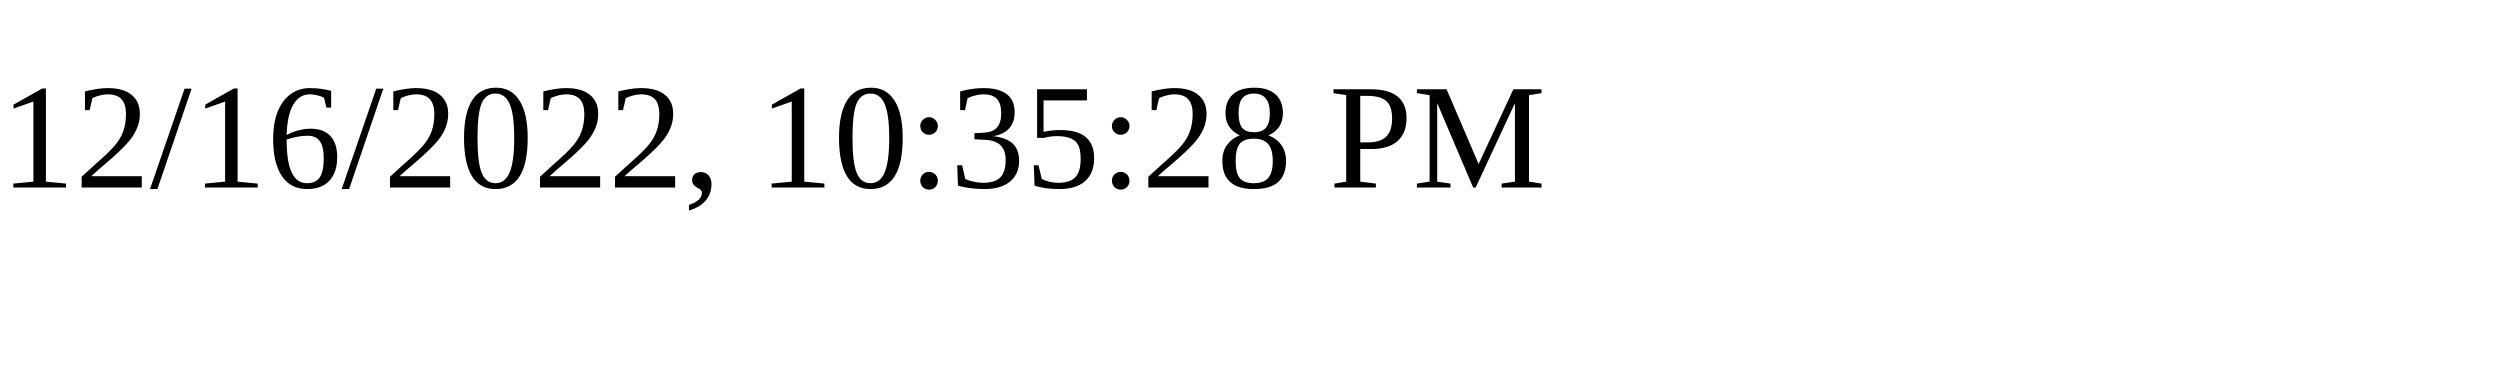
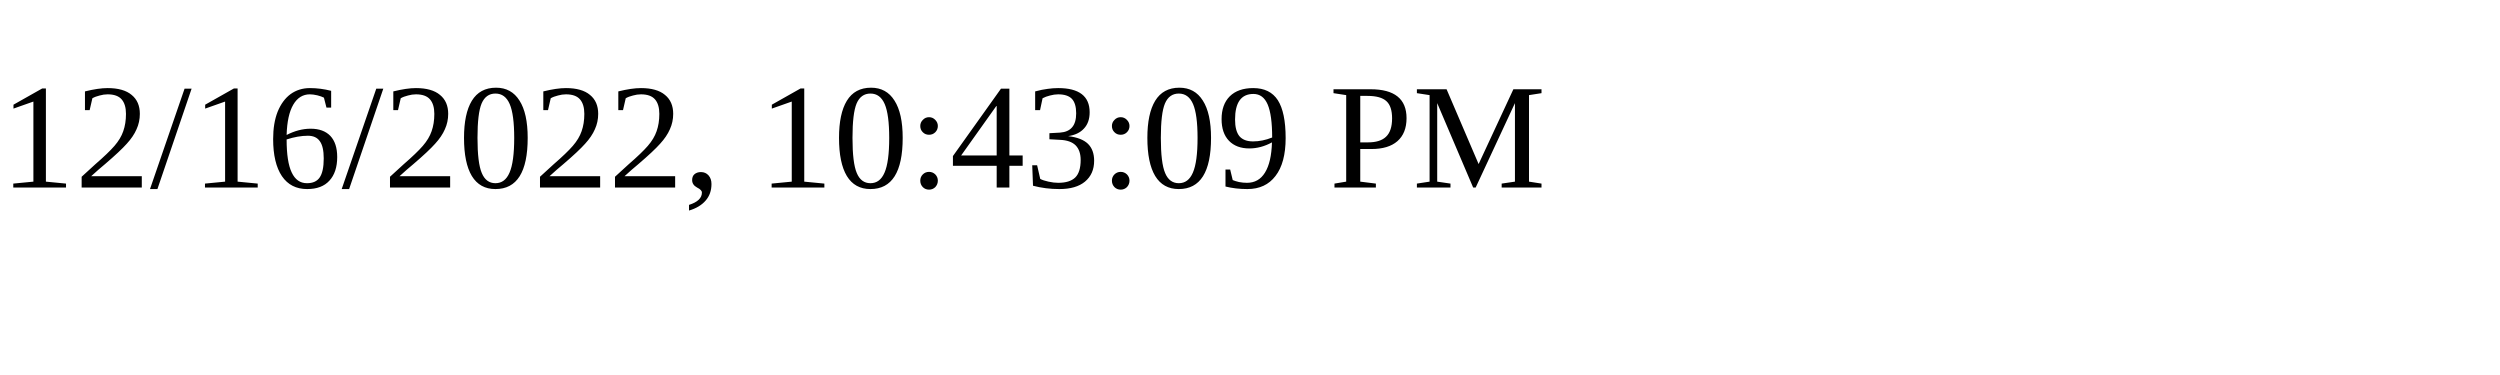
<svg xmlns="http://www.w3.org/2000/svg" height="30" width="200">
-   <text x="0" y="15">12/16/2022, 10:35:28 PM</text>
+   <text x="0" y="15">12/16/2022, 10:43:09 PM</text>
</svg>
